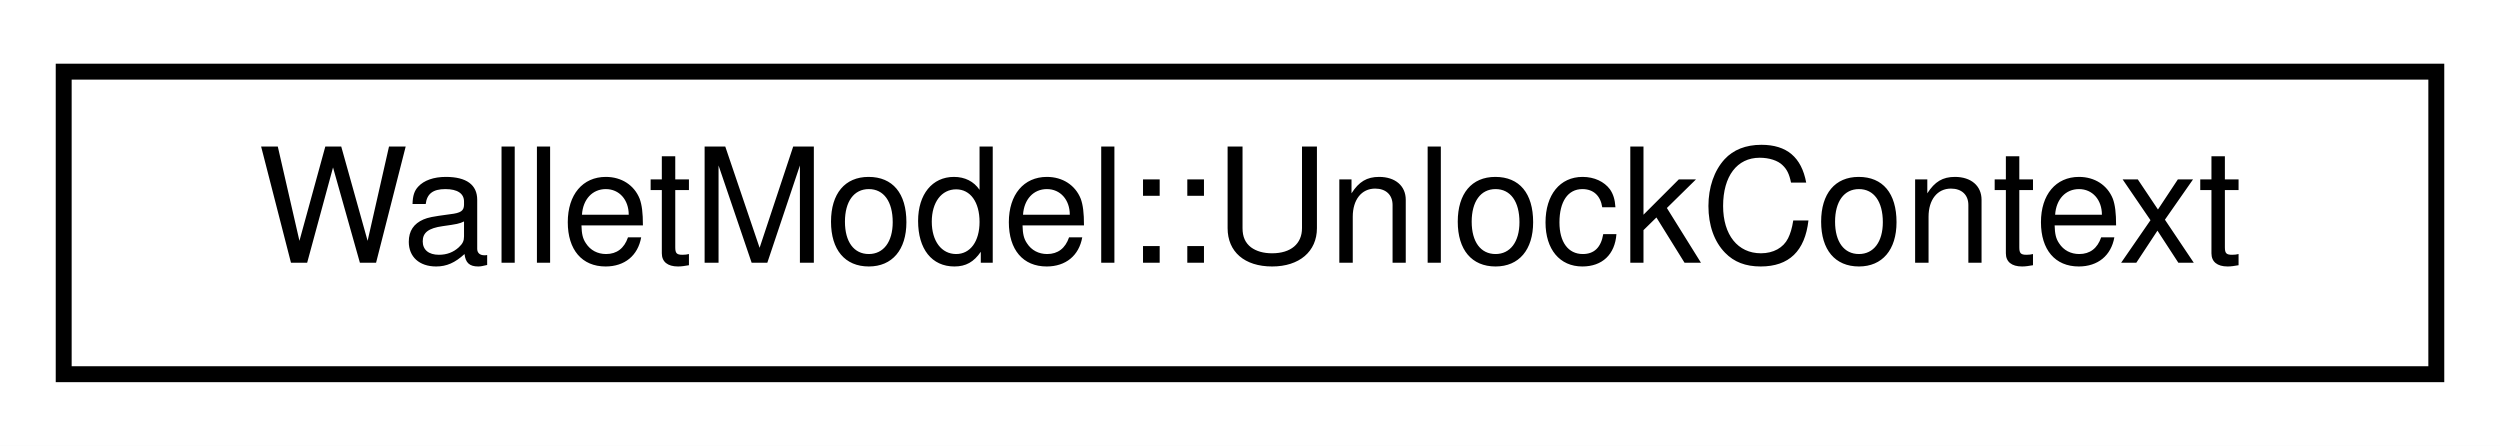
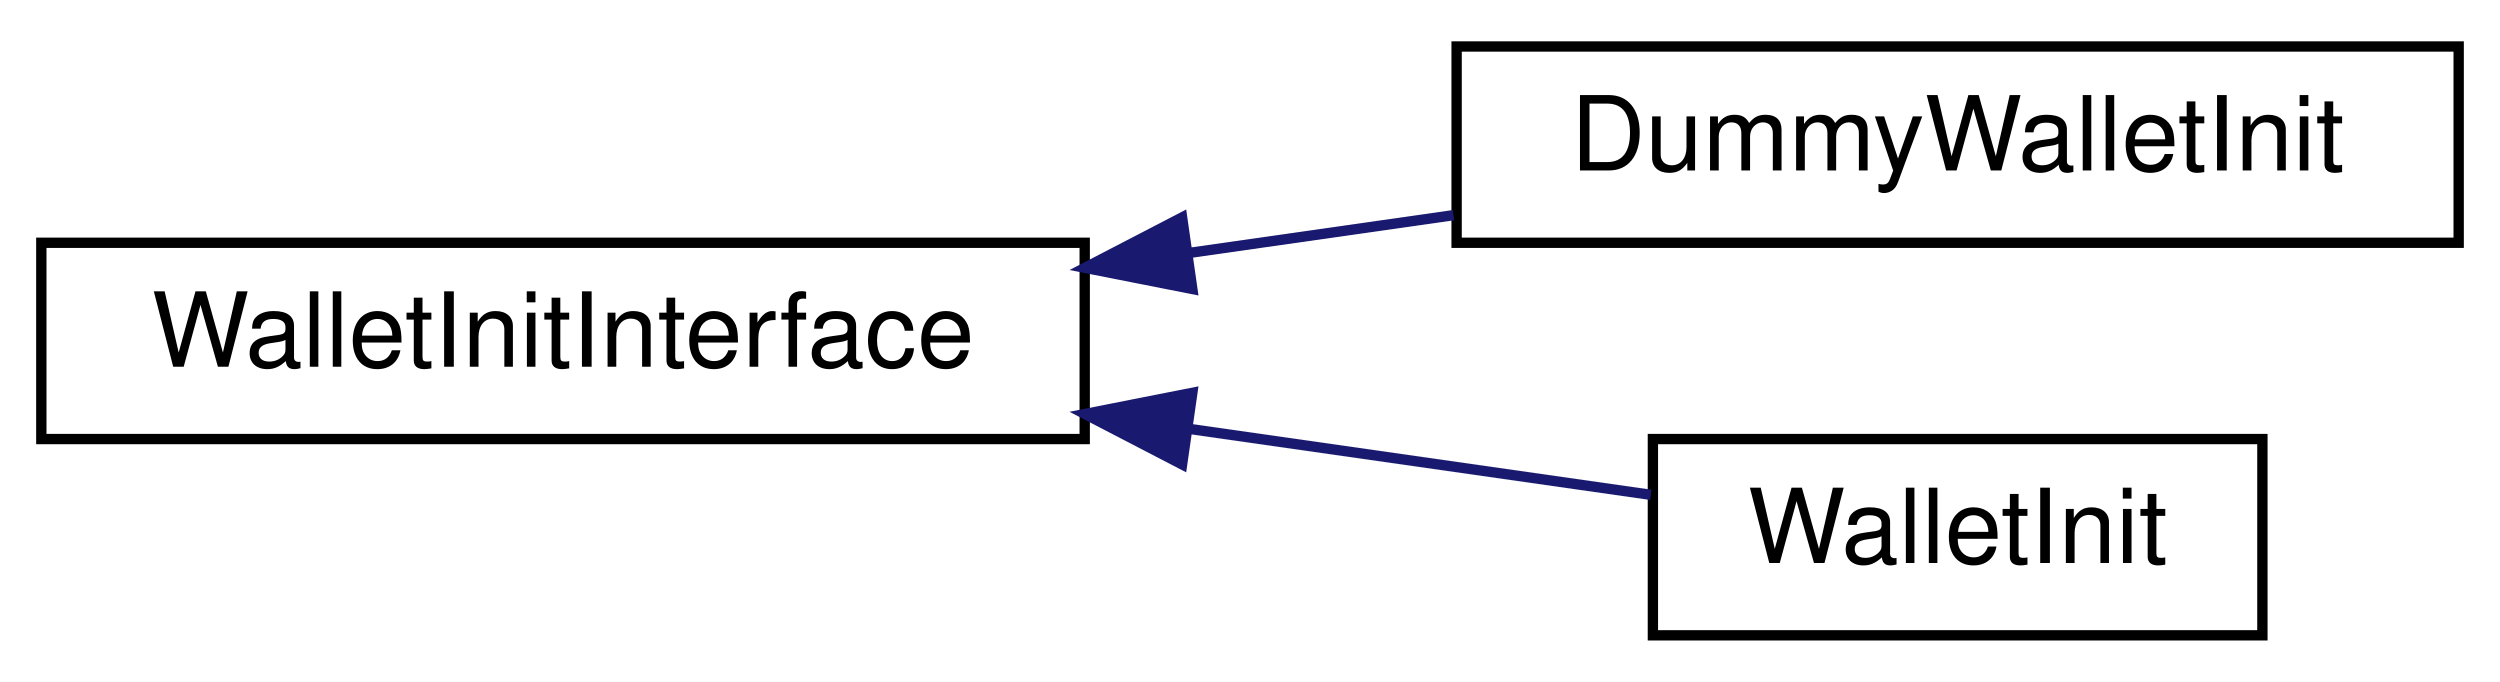
- <svg xmlns="http://www.w3.org/2000/svg" xmlns:xlink="http://www.w3.org/1999/xlink" width="157pt" height="28pt" viewBox="0.00 0.00 157.00 28.00">
-   <g id="graph0" class="graph" transform="scale(1 1) rotate(0) translate(4 24)">
-     <polygon fill="white" stroke="none" points="-4,4 -4,-24 153,-24 153,4 -4,4" />
+ <svg xmlns="http://www.w3.org/2000/svg" xmlns:xlink="http://www.w3.org/1999/xlink" width="242pt" height="66pt" viewBox="0.00 0.00 242.00 66.00">
+   <g id="graph0" class="graph" transform="scale(1 1) rotate(0) translate(4 62)">
+     <polygon fill="white" stroke="none" points="-4,4 -4,-62 238,-62 238,4 -4,4" />
    <g id="node1" class="node">
      <g id="a_node1">
-         <a xlink:href="class_wallet_model_1_1_unlock_context.html" target="_top" xlink:title="WalletModel::UnlockContext">
-           <polygon fill="white" stroke="black" points="-1.42109e-14,-0.5 -1.42109e-14,-19.5 149,-19.5 149,-0.5 -1.42109e-14,-0.5" />
-           <text text-anchor="middle" x="74.5" y="-7.5" font-family="Helvetica,sans-Serif" font-size="10.00">WalletModel::UnlockContext</text>
+         <a xlink:href="class_wallet_init_interface.html" target="_top" xlink:title="WalletInitInterface">
+           <polygon fill="white" stroke="black" points="0,-19.5 0,-38.5 101,-38.5 101,-19.5 0,-19.5" />
+           <text text-anchor="middle" x="50.5" y="-26.5" font-family="Helvetica,sans-Serif" font-size="10.00">WalletInitInterface</text>
        </a>
      </g>
    </g>
+     <g id="node2" class="node">
+       <g id="a_node2">
+         <a xlink:href="class_dummy_wallet_init.html" target="_top" xlink:title="DummyWalletInit">
+           <polygon fill="white" stroke="black" points="137,-38.5 137,-57.5 234,-57.5 234,-38.5 137,-38.5" />
+           <text text-anchor="middle" x="185.5" y="-45.5" font-family="Helvetica,sans-Serif" font-size="10.00">DummyWalletInit</text>
+         </a>
+       </g>
+     </g>
+     <g id="edge1" class="edge">
+       <path fill="none" stroke="midnightblue" d="M111.012,-37.502C119.612,-38.73 128.37,-39.981 136.701,-41.172" />
+       <polygon fill="midnightblue" stroke="midnightblue" points="111.419,-34.024 101.024,-36.075 110.429,-40.954 111.419,-34.024" />
+     </g>
+     <g id="node3" class="node">
+       <g id="a_node3">
+         <a xlink:href="class_wallet_init.html" target="_top" xlink:title="WalletInit">
+           <polygon fill="white" stroke="black" points="156,-0.5 156,-19.5 215,-19.5 215,-0.5 156,-0.5" />
+           <text text-anchor="middle" x="185.5" y="-7.5" font-family="Helvetica,sans-Serif" font-size="10.00">WalletInit</text>
+         </a>
+       </g>
+     </g>
+     <g id="edge2" class="edge">
+       <path fill="none" stroke="midnightblue" d="M111.123,-20.483C126.655,-18.264 142.694,-15.972 155.8,-14.1" />
+       <polygon fill="midnightblue" stroke="midnightblue" points="110.429,-17.046 101.024,-21.925 111.419,-23.976 110.429,-17.046" />
+     </g>
  </g>
</svg>
